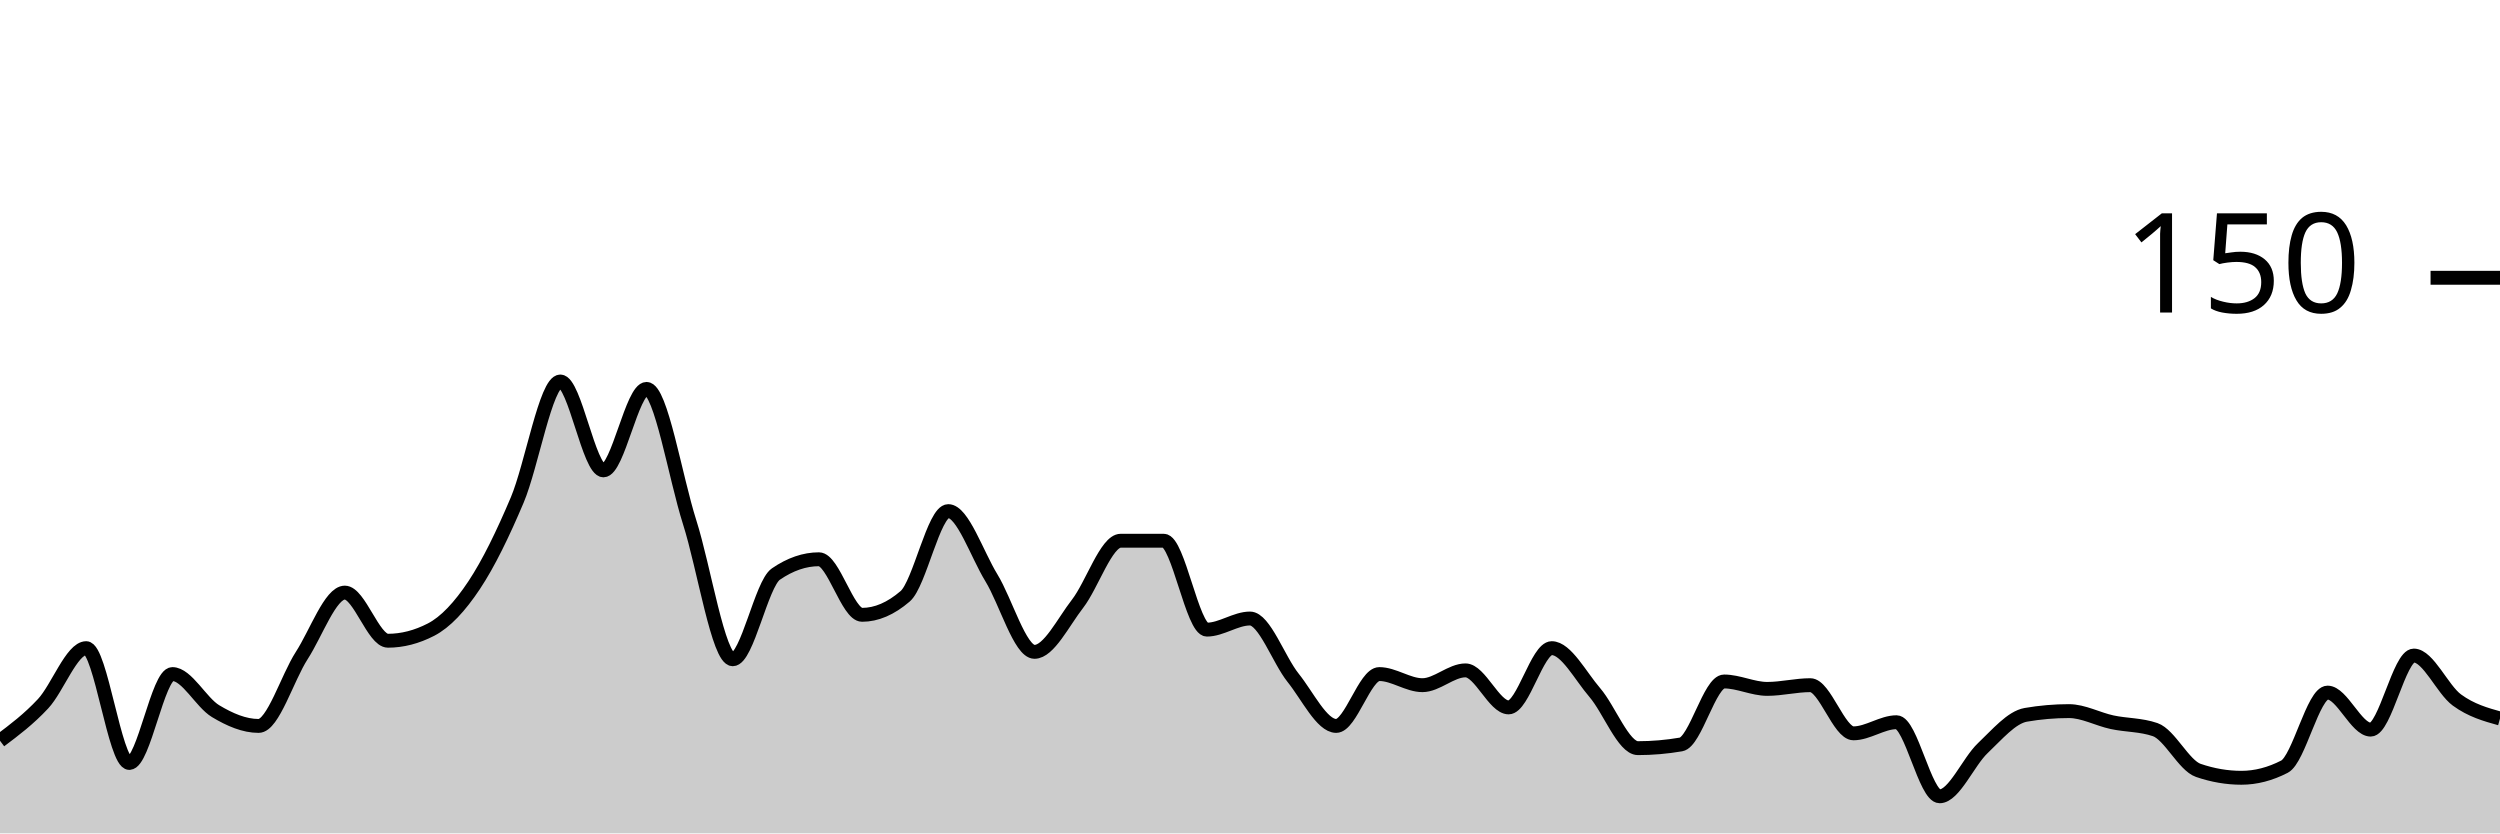
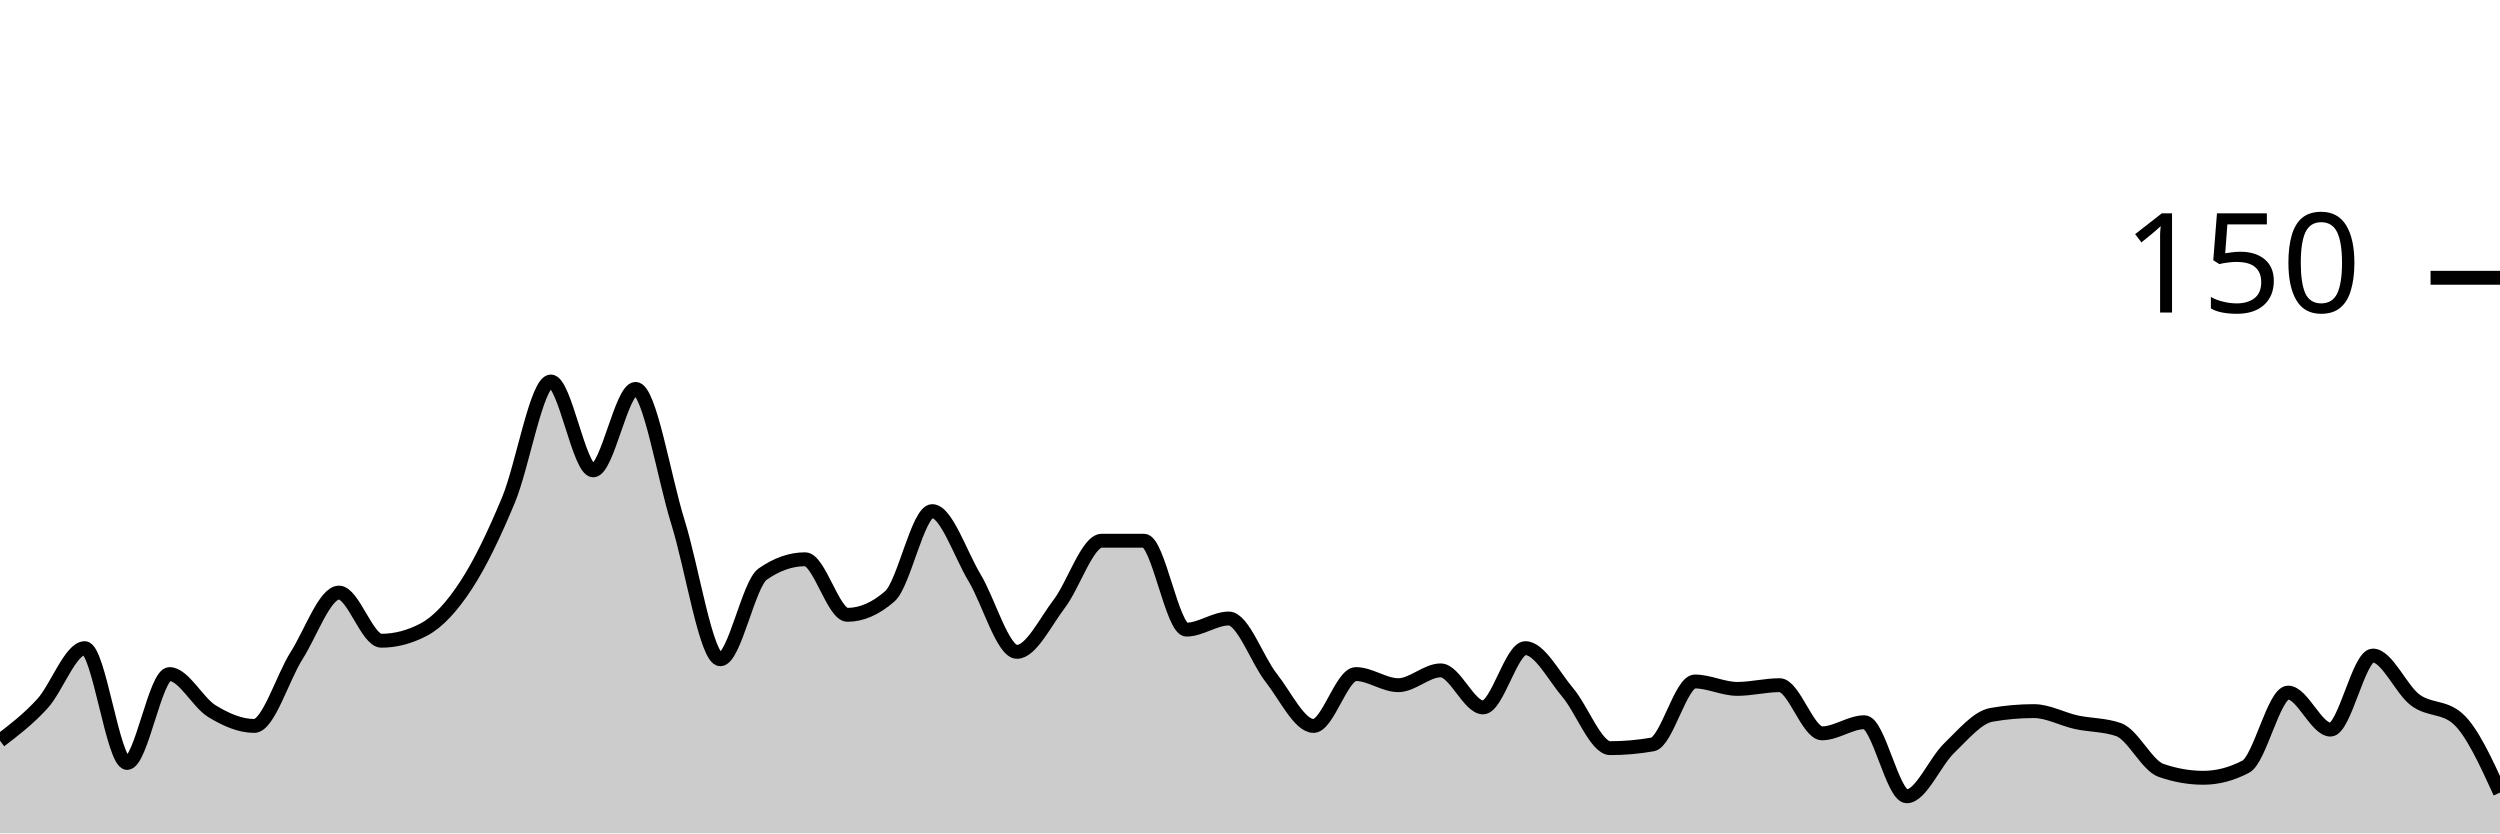
<svg xmlns="http://www.w3.org/2000/svg" viewBox="0 0 180 60">
  <g transform="translate(0,20)">
-     <path class="area" fill="rgba(0, 0, 0, 0.2)" d="M0,33.333C1.034,32.556,2.069,31.778,3.103,30.667C4.138,29.556,5.172,26.667,6.207,26.667C7.241,26.667,8.276,34.933,9.31,34.933C10.345,34.933,11.379,28.533,12.414,28.533C13.448,28.533,14.483,30.578,15.517,31.2C16.552,31.822,17.586,32.267,18.621,32.267C19.655,32.267,20.69,28.8,21.724,27.2C22.759,25.6,23.793,22.667,24.828,22.667C25.862,22.667,26.897,26.133,27.931,26.133C28.966,26.133,30,25.867,31.034,25.333C32.069,24.8,33.103,23.689,34.138,22.133C35.172,20.578,36.207,18.444,37.241,16C38.276,13.556,39.31,7.467,40.345,7.467C41.379,7.467,42.414,13.867,43.448,13.867C44.483,13.867,45.517,8,46.552,8C47.586,8,48.621,14.356,49.655,17.6C50.69,20.844,51.724,27.467,52.759,27.467C53.793,27.467,54.828,22.044,55.862,21.333C56.897,20.622,57.931,20.267,58.966,20.267C60,20.267,61.034,24.267,62.069,24.267C63.103,24.267,64.138,23.822,65.172,22.933C66.207,22.044,67.241,16.8,68.276,16.8C69.31,16.8,70.345,19.911,71.379,21.6C72.414,23.289,73.448,26.933,74.483,26.933C75.517,26.933,76.552,24.8,77.586,23.467C78.621,22.133,79.655,18.933,80.69,18.933C81.724,18.933,82.759,18.933,83.793,18.933C84.828,18.933,85.862,25.333,86.897,25.333C87.931,25.333,88.966,24.533,90,24.533C91.034,24.533,92.069,27.511,93.103,28.8C94.138,30.089,95.172,32.267,96.207,32.267C97.241,32.267,98.276,28.533,99.31,28.533C100.345,28.533,101.379,29.333,102.414,29.333C103.448,29.333,104.483,28.267,105.517,28.267C106.552,28.267,107.586,30.933,108.621,30.933C109.655,30.933,110.69,26.667,111.724,26.667C112.759,26.667,113.793,28.667,114.828,29.867C115.862,31.067,116.897,33.867,117.931,33.867C118.966,33.867,120,33.778,121.034,33.6C122.069,33.422,123.103,29.067,124.138,29.067C125.172,29.067,126.207,29.6,127.241,29.6C128.276,29.6,129.31,29.333,130.345,29.333C131.379,29.333,132.414,32.8,133.448,32.8C134.483,32.8,135.517,32,136.552,32C137.586,32,138.621,37.333,139.655,37.333C140.69,37.333,141.724,34.844,142.759,33.867C143.793,32.889,144.828,31.644,145.862,31.467C146.897,31.289,147.931,31.2,148.966,31.2C150,31.2,151.034,31.778,152.069,32C153.103,32.222,154.138,32.178,155.172,32.533C156.207,32.889,157.241,35.111,158.276,35.467C159.31,35.822,160.345,36,161.379,36C162.414,36,163.448,35.733,164.483,35.2C165.517,34.667,166.552,29.867,167.586,29.867C168.621,29.867,169.655,32.533,170.69,32.533C171.724,32.533,172.759,27.2,173.793,27.2C174.828,27.2,175.862,29.644,176.897,30.4C177.931,31.156,178.966,31.444,180,31.733L180,40C178.966,40,177.931,40,176.897,40C175.862,40,174.828,40,173.793,40C172.759,40,171.724,40,170.69,40C169.655,40,168.621,40,167.586,40C166.552,40,165.517,40,164.483,40C163.448,40,162.414,40,161.379,40C160.345,40,159.31,40,158.276,40C157.241,40,156.207,40,155.172,40C154.138,40,153.103,40,152.069,40C151.034,40,150,40,148.966,40C147.931,40,146.897,40,145.862,40C144.828,40,143.793,40,142.759,40C141.724,40,140.69,40,139.655,40C138.621,40,137.586,40,136.552,40C135.517,40,134.483,40,133.448,40C132.414,40,131.379,40,130.345,40C129.31,40,128.276,40,127.241,40C126.207,40,125.172,40,124.138,40C123.103,40,122.069,40,121.034,40C120,40,118.966,40,117.931,40C116.897,40,115.862,40,114.828,40C113.793,40,112.759,40,111.724,40C110.69,40,109.655,40,108.621,40C107.586,40,106.552,40,105.517,40C104.483,40,103.448,40,102.414,40C101.379,40,100.345,40,99.31,40C98.276,40,97.241,40,96.207,40C95.172,40,94.138,40,93.103,40C92.069,40,91.034,40,90,40C88.966,40,87.931,40,86.897,40C85.862,40,84.828,40,83.793,40C82.759,40,81.724,40,80.69,40C79.655,40,78.621,40,77.586,40C76.552,40,75.517,40,74.483,40C73.448,40,72.414,40,71.379,40C70.345,40,69.31,40,68.276,40C67.241,40,66.207,40,65.172,40C64.138,40,63.103,40,62.069,40C61.034,40,60,40,58.966,40C57.931,40,56.897,40,55.862,40C54.828,40,53.793,40,52.759,40C51.724,40,50.69,40,49.655,40C48.621,40,47.586,40,46.552,40C45.517,40,44.483,40,43.448,40C42.414,40,41.379,40,40.345,40C39.31,40,38.276,40,37.241,40C36.207,40,35.172,40,34.138,40C33.103,40,32.069,40,31.034,40C30,40,28.966,40,27.931,40C26.897,40,25.862,40,24.828,40C23.793,40,22.759,40,21.724,40C20.69,40,19.655,40,18.621,40C17.586,40,16.552,40,15.517,40C14.483,40,13.448,40,12.414,40C11.379,40,10.345,40,9.31,40C8.276,40,7.241,40,6.207,40C5.172,40,4.138,40,3.103,40C2.069,40,1.034,40,0,40Z" />
-     <path class="line" stroke="black" fill="none" d="M0,33.333C1.034,32.556,2.069,31.778,3.103,30.667C4.138,29.556,5.172,26.667,6.207,26.667C7.241,26.667,8.276,34.933,9.31,34.933C10.345,34.933,11.379,28.533,12.414,28.533C13.448,28.533,14.483,30.578,15.517,31.2C16.552,31.822,17.586,32.267,18.621,32.267C19.655,32.267,20.69,28.8,21.724,27.2C22.759,25.6,23.793,22.667,24.828,22.667C25.862,22.667,26.897,26.133,27.931,26.133C28.966,26.133,30,25.867,31.034,25.333C32.069,24.8,33.103,23.689,34.138,22.133C35.172,20.578,36.207,18.444,37.241,16C38.276,13.556,39.31,7.467,40.345,7.467C41.379,7.467,42.414,13.867,43.448,13.867C44.483,13.867,45.517,8,46.552,8C47.586,8,48.621,14.356,49.655,17.6C50.69,20.844,51.724,27.467,52.759,27.467C53.793,27.467,54.828,22.044,55.862,21.333C56.897,20.622,57.931,20.267,58.966,20.267C60,20.267,61.034,24.267,62.069,24.267C63.103,24.267,64.138,23.822,65.172,22.933C66.207,22.044,67.241,16.8,68.276,16.8C69.31,16.8,70.345,19.911,71.379,21.6C72.414,23.289,73.448,26.933,74.483,26.933C75.517,26.933,76.552,24.8,77.586,23.467C78.621,22.133,79.655,18.933,80.69,18.933C81.724,18.933,82.759,18.933,83.793,18.933C84.828,18.933,85.862,25.333,86.897,25.333C87.931,25.333,88.966,24.533,90,24.533C91.034,24.533,92.069,27.511,93.103,28.8C94.138,30.089,95.172,32.267,96.207,32.267C97.241,32.267,98.276,28.533,99.31,28.533C100.345,28.533,101.379,29.333,102.414,29.333C103.448,29.333,104.483,28.267,105.517,28.267C106.552,28.267,107.586,30.933,108.621,30.933C109.655,30.933,110.69,26.667,111.724,26.667C112.759,26.667,113.793,28.667,114.828,29.867C115.862,31.067,116.897,33.867,117.931,33.867C118.966,33.867,120,33.778,121.034,33.6C122.069,33.422,123.103,29.067,124.138,29.067C125.172,29.067,126.207,29.6,127.241,29.6C128.276,29.6,129.31,29.333,130.345,29.333C131.379,29.333,132.414,32.8,133.448,32.8C134.483,32.8,135.517,32,136.552,32C137.586,32,138.621,37.333,139.655,37.333C140.69,37.333,141.724,34.844,142.759,33.867C143.793,32.889,144.828,31.644,145.862,31.467C146.897,31.289,147.931,31.2,148.966,31.2C150,31.2,151.034,31.778,152.069,32C153.103,32.222,154.138,32.178,155.172,32.533C156.207,32.889,157.241,35.111,158.276,35.467C159.31,35.822,160.345,36,161.379,36C162.414,36,163.448,35.733,164.483,35.2C165.517,34.667,166.552,29.867,167.586,29.867C168.621,29.867,169.655,32.533,170.69,32.533C171.724,32.533,172.759,27.2,173.793,27.2C174.828,27.2,175.862,29.644,176.897,30.4C177.931,31.156,178.966,31.444,180,31.733" />
+     <path class="area" fill="rgba(0, 0, 0, 0.2)" d="M0,33.333C1.017,32.556,2.034,31.778,3.051,30.667C4.068,29.556,5.085,26.667,6.102,26.667C7.119,26.667,8.136,34.933,9.153,34.933C10.169,34.933,11.186,28.533,12.203,28.533C13.22,28.533,14.237,30.578,15.254,31.2C16.271,31.822,17.288,32.267,18.305,32.267C19.322,32.267,20.339,28.8,21.356,27.2C22.373,25.6,23.39,22.667,24.407,22.667C25.424,22.667,26.441,26.133,27.458,26.133C28.475,26.133,29.492,25.867,30.508,25.333C31.525,24.8,32.542,23.689,33.559,22.133C34.576,20.578,35.593,18.444,36.61,16C37.627,13.556,38.644,7.467,39.661,7.467C40.678,7.467,41.695,13.867,42.712,13.867C43.729,13.867,44.746,8,45.763,8C46.78,8,47.797,14.356,48.814,17.6C49.831,20.844,50.847,27.467,51.864,27.467C52.881,27.467,53.898,22.044,54.915,21.333C55.932,20.622,56.949,20.267,57.966,20.267C58.983,20.267,60,24.267,61.017,24.267C62.034,24.267,63.051,23.822,64.068,22.933C65.085,22.044,66.102,16.8,67.119,16.8C68.136,16.8,69.153,19.911,70.169,21.6C71.186,23.289,72.203,26.933,73.22,26.933C74.237,26.933,75.254,24.8,76.271,23.467C77.288,22.133,78.305,18.933,79.322,18.933C80.339,18.933,81.356,18.933,82.373,18.933C83.39,18.933,84.407,25.333,85.424,25.333C86.441,25.333,87.458,24.533,88.475,24.533C89.492,24.533,90.508,27.511,91.525,28.8C92.542,30.089,93.559,32.267,94.576,32.267C95.593,32.267,96.61,28.533,97.627,28.533C98.644,28.533,99.661,29.333,100.678,29.333C101.695,29.333,102.712,28.267,103.729,28.267C104.746,28.267,105.763,30.933,106.78,30.933C107.797,30.933,108.814,26.667,109.831,26.667C110.847,26.667,111.864,28.667,112.881,29.867C113.898,31.067,114.915,33.867,115.932,33.867C116.949,33.867,117.966,33.778,118.983,33.6C120,33.422,121.017,29.067,122.034,29.067C123.051,29.067,124.068,29.6,125.085,29.6C126.102,29.6,127.119,29.333,128.136,29.333C129.153,29.333,130.169,32.8,131.186,32.8C132.203,32.8,133.22,32,134.237,32C135.254,32,136.271,37.333,137.288,37.333C138.305,37.333,139.322,34.844,140.339,33.867C141.356,32.889,142.373,31.644,143.39,31.467C144.407,31.289,145.424,31.2,146.441,31.2C147.458,31.2,148.475,31.778,149.492,32C150.508,32.222,151.525,32.178,152.542,32.533C153.559,32.889,154.576,35.111,155.593,35.467C156.61,35.822,157.627,36,158.644,36C159.661,36,160.678,35.733,161.695,35.2C162.712,34.667,163.729,29.867,164.746,29.867C165.763,29.867,166.78,32.533,167.797,32.533C168.814,32.533,169.831,27.2,170.847,27.2C171.864,27.2,172.881,29.644,173.898,30.4C174.915,31.156,175.932,30.844,176.949,31.733C177.966,32.622,178.983,34.844,180,37.067L180,40C178.983,40,177.966,40,176.949,40C175.932,40,174.915,40,173.898,40C172.881,40,171.864,40,170.847,40C169.831,40,168.814,40,167.797,40C166.78,40,165.763,40,164.746,40C163.729,40,162.712,40,161.695,40C160.678,40,159.661,40,158.644,40C157.627,40,156.61,40,155.593,40C154.576,40,153.559,40,152.542,40C151.525,40,150.508,40,149.492,40C148.475,40,147.458,40,146.441,40C145.424,40,144.407,40,143.39,40C142.373,40,141.356,40,140.339,40C139.322,40,138.305,40,137.288,40C136.271,40,135.254,40,134.237,40C133.22,40,132.203,40,131.186,40C130.169,40,129.153,40,128.136,40C127.119,40,126.102,40,125.085,40C124.068,40,123.051,40,122.034,40C121.017,40,120,40,118.983,40C117.966,40,116.949,40,115.932,40C114.915,40,113.898,40,112.881,40C111.864,40,110.847,40,109.831,40C108.814,40,107.797,40,106.78,40C105.763,40,104.746,40,103.729,40C102.712,40,101.695,40,100.678,40C99.661,40,98.644,40,97.627,40C96.61,40,95.593,40,94.576,40C93.559,40,92.542,40,91.525,40C90.508,40,89.492,40,88.475,40C87.458,40,86.441,40,85.424,40C84.407,40,83.39,40,82.373,40C81.356,40,80.339,40,79.322,40C78.305,40,77.288,40,76.271,40C75.254,40,74.237,40,73.22,40C72.203,40,71.186,40,70.169,40C69.153,40,68.136,40,67.119,40C66.102,40,65.085,40,64.068,40C63.051,40,62.034,40,61.017,40C60,40,58.983,40,57.966,40C56.949,40,55.932,40,54.915,40C53.898,40,52.881,40,51.864,40C50.847,40,49.831,40,48.814,40C47.797,40,46.78,40,45.763,40C44.746,40,43.729,40,42.712,40C41.695,40,40.678,40,39.661,40C38.644,40,37.627,40,36.61,40C35.593,40,34.576,40,33.559,40C32.542,40,31.525,40,30.508,40C29.492,40,28.475,40,27.458,40C26.441,40,25.424,40,24.407,40C23.39,40,22.373,40,21.356,40C20.339,40,19.322,40,18.305,40C17.288,40,16.271,40,15.254,40C14.237,40,13.22,40,12.203,40C11.186,40,10.169,40,9.153,40C8.136,40,7.119,40,6.102,40C5.085,40,4.068,40,3.051,40C2.034,40,1.017,40,0,40Z" />
+     <path class="line" stroke="black" fill="none" d="M0,33.333C1.017,32.556,2.034,31.778,3.051,30.667C4.068,29.556,5.085,26.667,6.102,26.667C7.119,26.667,8.136,34.933,9.153,34.933C10.169,34.933,11.186,28.533,12.203,28.533C13.22,28.533,14.237,30.578,15.254,31.2C16.271,31.822,17.288,32.267,18.305,32.267C19.322,32.267,20.339,28.8,21.356,27.2C22.373,25.6,23.39,22.667,24.407,22.667C25.424,22.667,26.441,26.133,27.458,26.133C28.475,26.133,29.492,25.867,30.508,25.333C31.525,24.8,32.542,23.689,33.559,22.133C34.576,20.578,35.593,18.444,36.61,16C37.627,13.556,38.644,7.467,39.661,7.467C40.678,7.467,41.695,13.867,42.712,13.867C43.729,13.867,44.746,8,45.763,8C46.78,8,47.797,14.356,48.814,17.6C49.831,20.844,50.847,27.467,51.864,27.467C52.881,27.467,53.898,22.044,54.915,21.333C55.932,20.622,56.949,20.267,57.966,20.267C58.983,20.267,60,24.267,61.017,24.267C62.034,24.267,63.051,23.822,64.068,22.933C65.085,22.044,66.102,16.8,67.119,16.8C68.136,16.8,69.153,19.911,70.169,21.6C71.186,23.289,72.203,26.933,73.22,26.933C74.237,26.933,75.254,24.8,76.271,23.467C77.288,22.133,78.305,18.933,79.322,18.933C80.339,18.933,81.356,18.933,82.373,18.933C83.39,18.933,84.407,25.333,85.424,25.333C86.441,25.333,87.458,24.533,88.475,24.533C89.492,24.533,90.508,27.511,91.525,28.8C92.542,30.089,93.559,32.267,94.576,32.267C95.593,32.267,96.61,28.533,97.627,28.533C98.644,28.533,99.661,29.333,100.678,29.333C101.695,29.333,102.712,28.267,103.729,28.267C104.746,28.267,105.763,30.933,106.78,30.933C107.797,30.933,108.814,26.667,109.831,26.667C110.847,26.667,111.864,28.667,112.881,29.867C113.898,31.067,114.915,33.867,115.932,33.867C116.949,33.867,117.966,33.778,118.983,33.6C120,33.422,121.017,29.067,122.034,29.067C123.051,29.067,124.068,29.6,125.085,29.6C126.102,29.6,127.119,29.333,128.136,29.333C129.153,29.333,130.169,32.8,131.186,32.8C132.203,32.8,133.22,32,134.237,32C135.254,32,136.271,37.333,137.288,37.333C138.305,37.333,139.322,34.844,140.339,33.867C141.356,32.889,142.373,31.644,143.39,31.467C144.407,31.289,145.424,31.2,146.441,31.2C147.458,31.2,148.475,31.778,149.492,32C150.508,32.222,151.525,32.178,152.542,32.533C153.559,32.889,154.576,35.111,155.593,35.467C156.61,35.822,157.627,36,158.644,36C159.661,36,160.678,35.733,161.695,35.2C162.712,34.667,163.729,29.867,164.746,29.867C165.763,29.867,166.78,32.533,167.797,32.533C168.814,32.533,169.831,27.2,170.847,27.2C171.864,27.2,172.881,29.644,173.898,30.4C174.915,31.156,175.932,30.844,176.949,31.733C177.966,32.622,178.983,34.844,180,37.067" />
    <path class="axis-ceiling" stroke-width="1" stroke="black" fill="none" d="M175,0L180,0" />
    <text class="axis-ceiling-label" font-family="sans-serif" text-anchor="end" font-size="10px" x="170" y="2.5">150</text>
  </g>
</svg>
